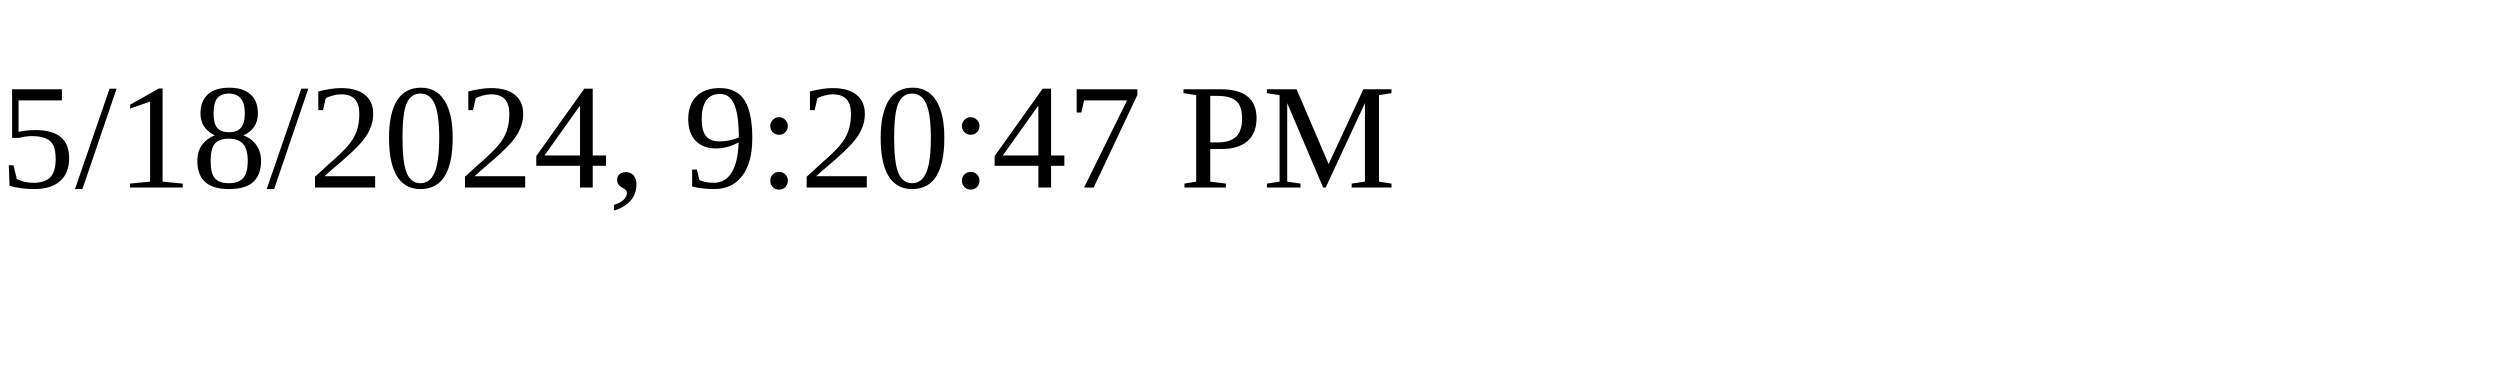
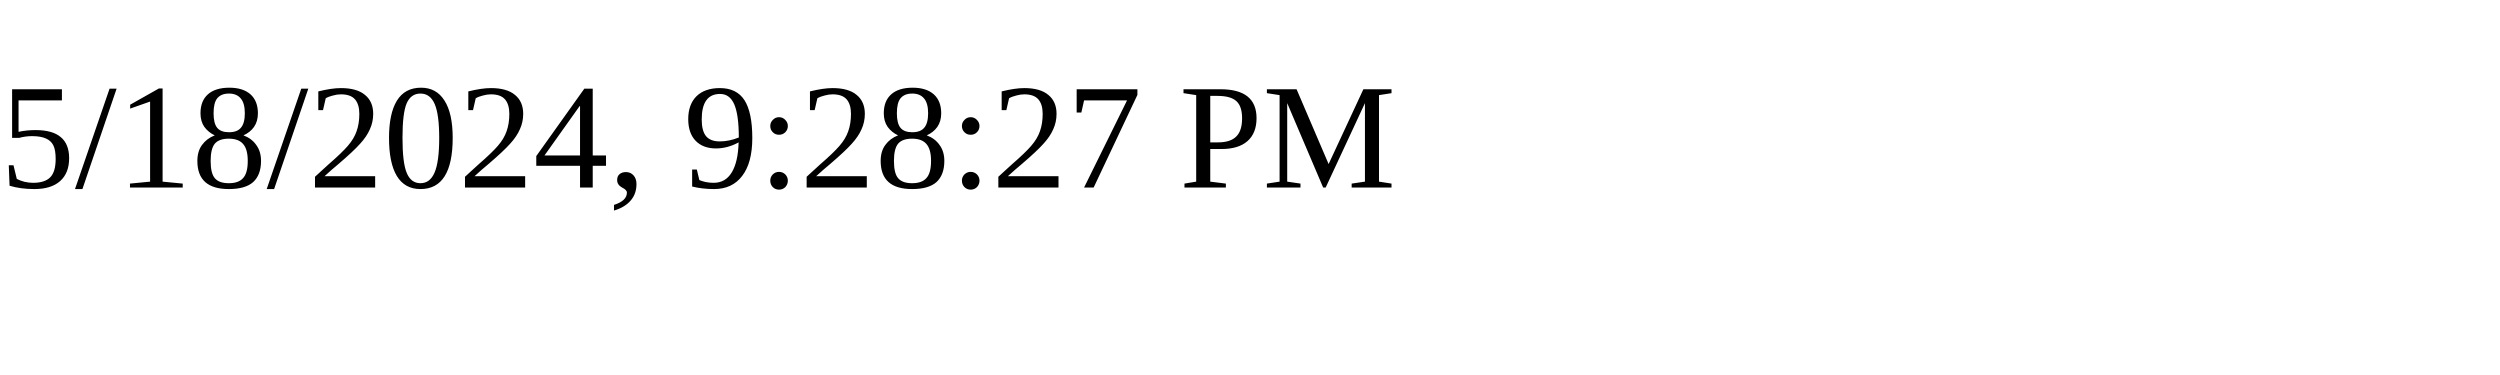
<svg xmlns="http://www.w3.org/2000/svg" height="30" width="200">
-   <text x="0" y="15">5/18/2024, 9:20:47 PM</text>
+   <text x="0" y="15">5/18/2024, 9:28:27 PM</text>
</svg>
